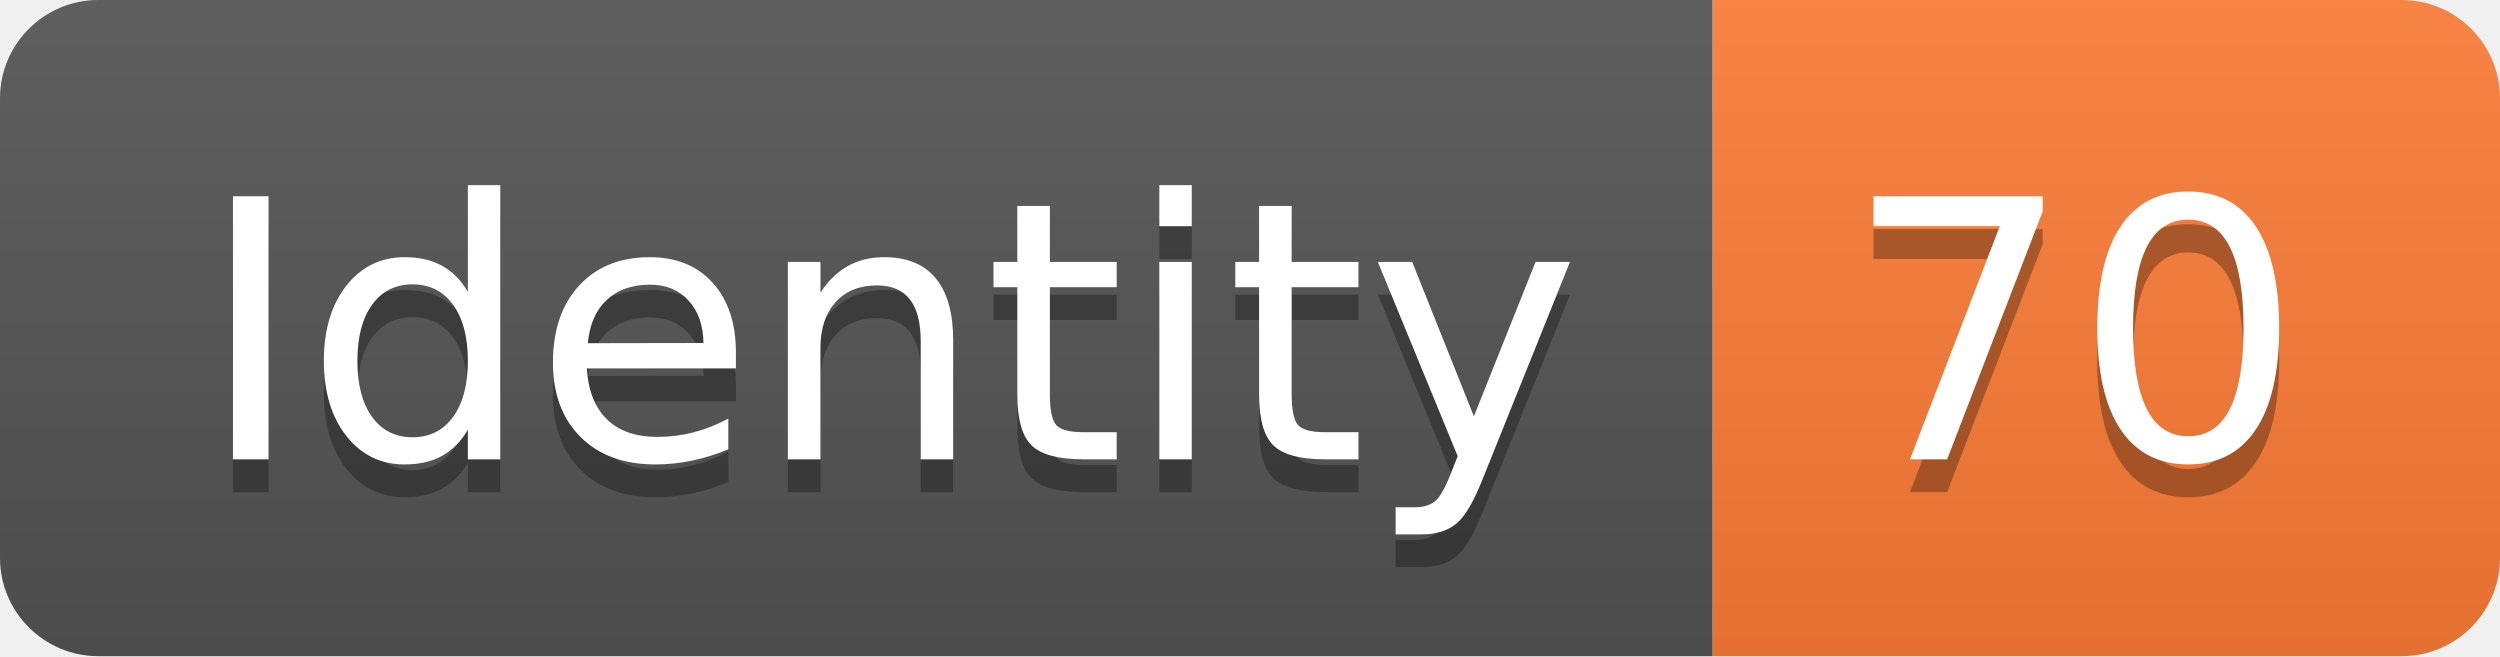
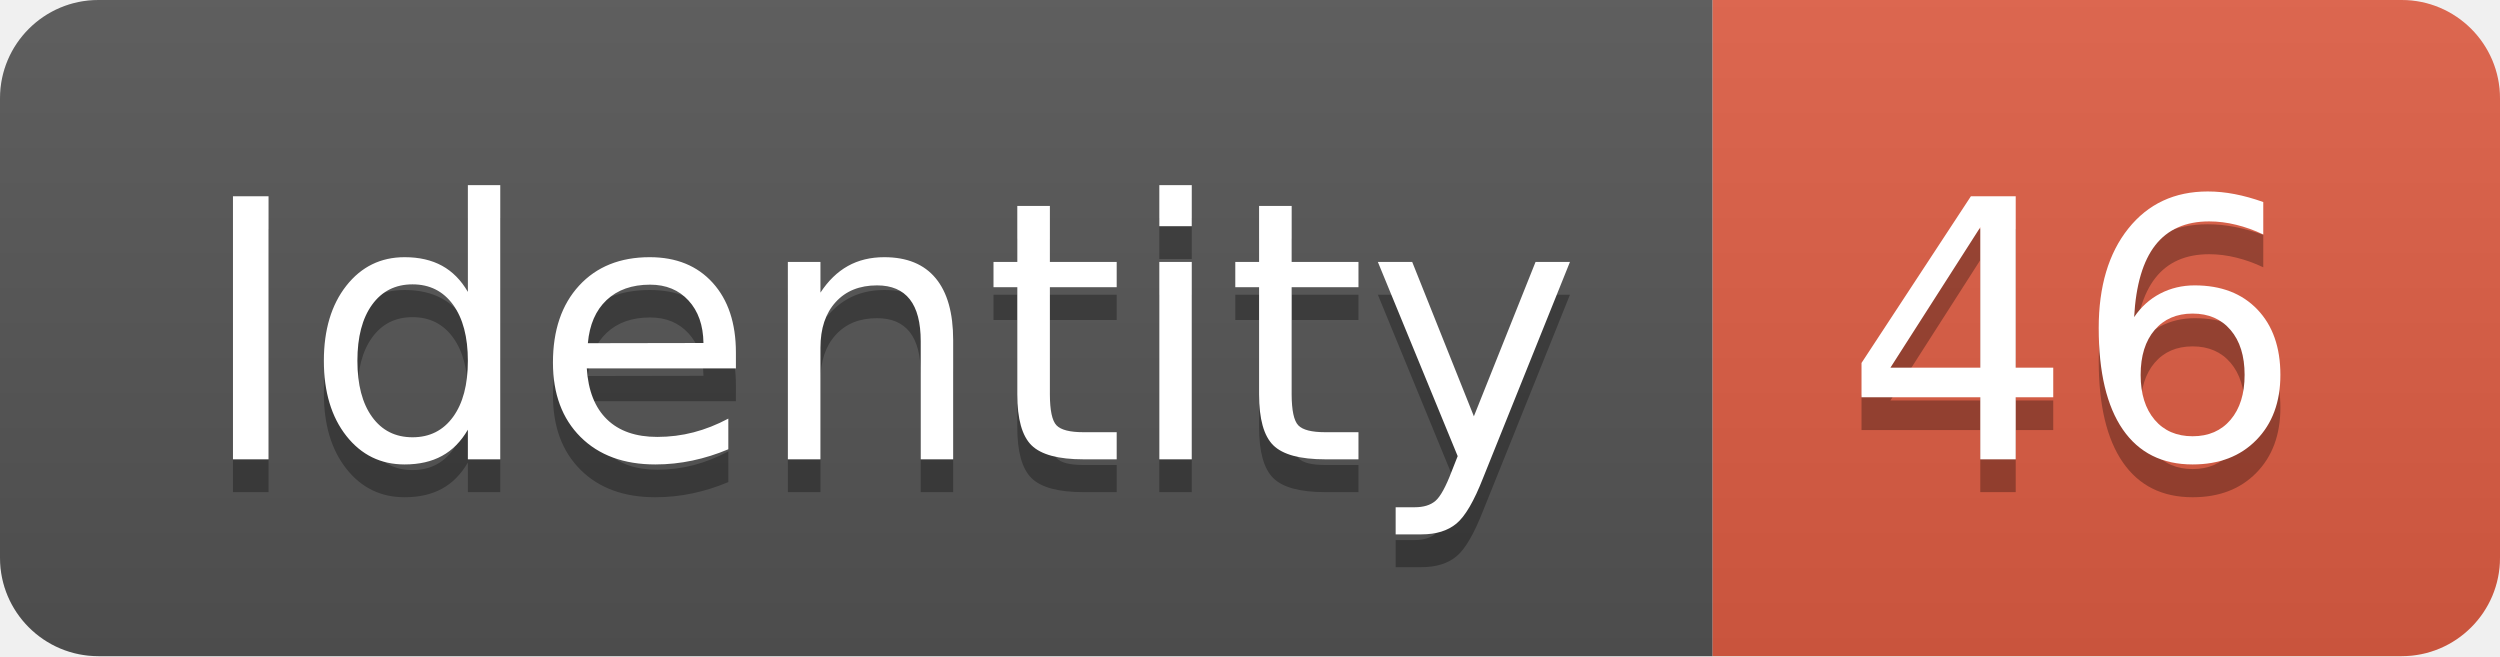
<svg xmlns="http://www.w3.org/2000/svg" width="76.2" height="20">
  <linearGradient id="smooth" x2="0" y2="100%">
    <stop offset="0" stop-color="#bbb" stop-opacity=".1" />
    <stop offset="1" stop-opacity=".1" />
  </linearGradient>
  <clipPath id="round">
    <rect width="76.2" height="20" rx="3" fill="#fff" />
  </clipPath>
  <g clip-path="url(#round)">
    <rect width="52.2" height="20" fill="#555" />
-     <rect x="52.2" width="24.0" height="20" fill="#fe7d37" />
+     <rect x="52.2" width="24.0" height="20" fill="#e05d44" />
    <rect width="76.2" height="20" fill="url(#smooth)" />
  </g>
  <g fill="#fff" text-anchor="middle" font-family="DejaVu Sans,Verdana,Geneva,sans-serif" font-size="110">
    <text x="271.0" y="150" fill="#010101" fill-opacity=".3" transform="scale(0.1)" textLength="422.0" lengthAdjust="spacing">Identity</text>
    <text x="271.0" y="140" transform="scale(0.1)" textLength="422.0" lengthAdjust="spacing">Identity</text>
-     <text x="632.0" y="150" fill="#010101" fill-opacity=".3" transform="scale(0.1)" textLength="140.0" lengthAdjust="spacing">70</text>
-     <text x="632.0" y="140" transform="scale(0.1)" textLength="140.0" lengthAdjust="spacing">70</text>
+     <text x="632.0" y="150" fill="#010101" fill-opacity=".3" transform="scale(0.1)" textLength="140.0" lengthAdjust="spacing">46</text>
+     <text x="632.0" y="140" transform="scale(0.1)" textLength="140.0" lengthAdjust="spacing">46</text>
  </g>
</svg>
